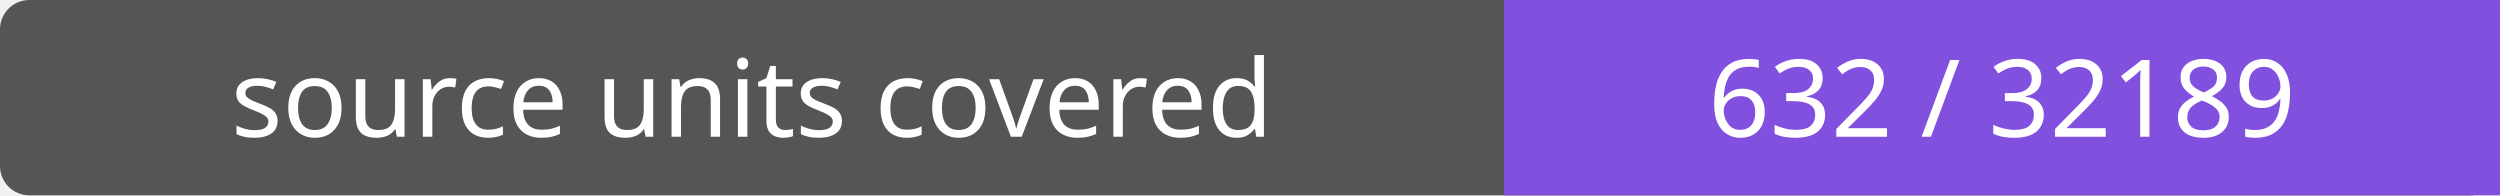
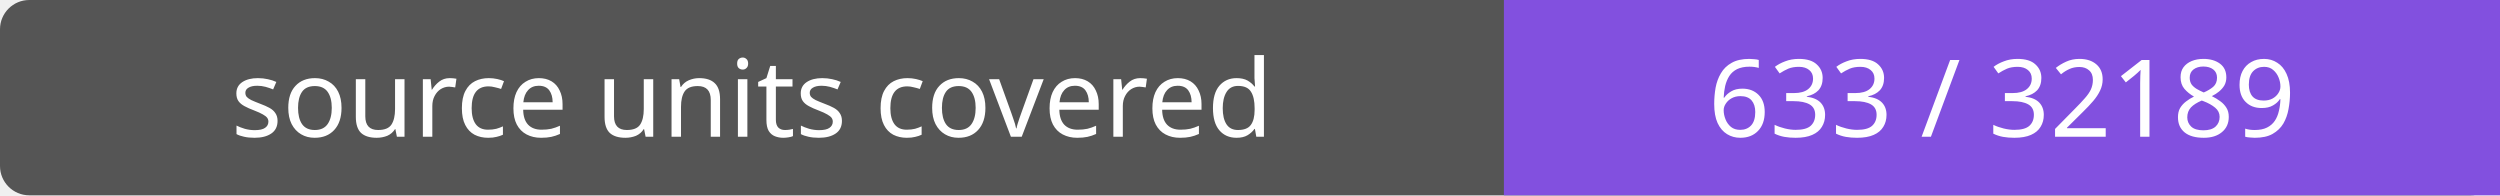
- <svg xmlns="http://www.w3.org/2000/svg" width="256" height="20" role="img" aria-label="source units covered: 632 / 32189">
+ <svg xmlns="http://www.w3.org/2000/svg" width="256" height="20" role="img" aria-label="source units covered: 633 / 32189">
  <rect width="256" height="20" rx="3" fill="#555" />
  <path fill="#8250df" d="M154 0h102v20H154z" />
  <g fill="#fff" text-anchor="middle" font-family="Verdana,sans-serif" font-size="11">
    <text x="77.0" y="14">source units covered</text>
-     <text x="205.0" y="14">632 / 32189</text>
+     <text x="205.0" y="14">633 / 32189</text>
  </g>
</svg>
